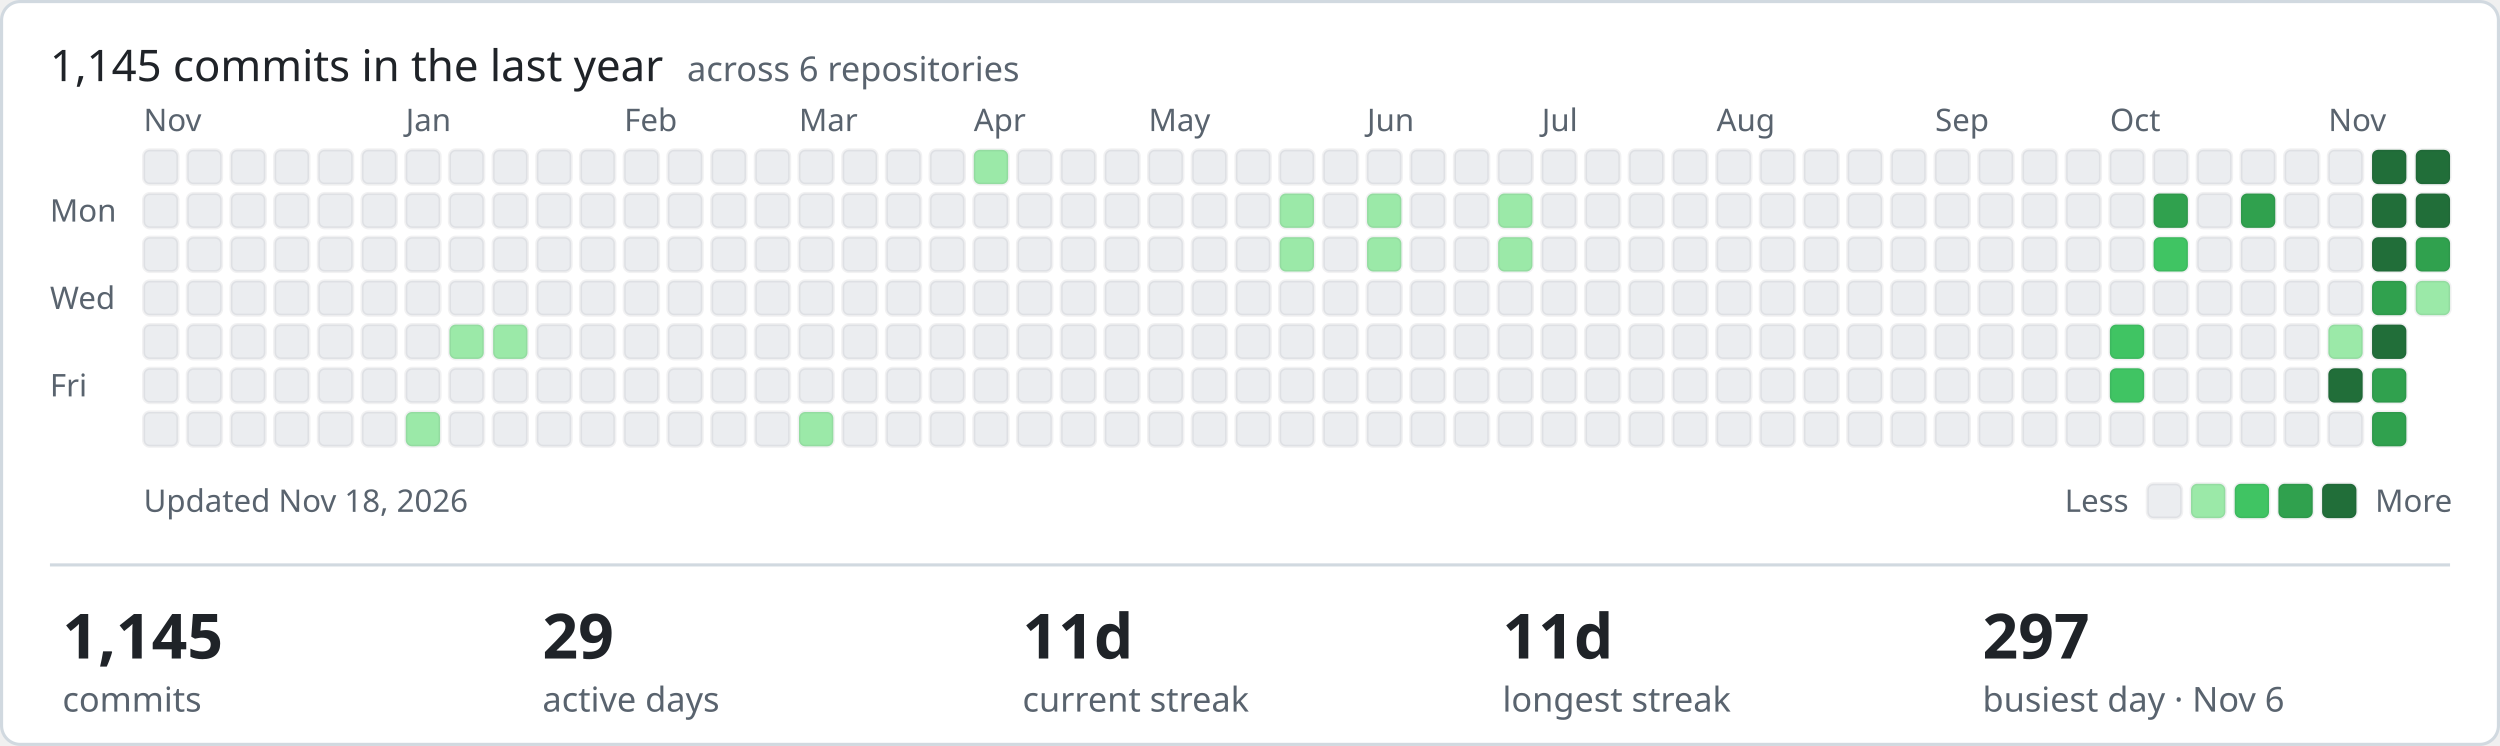
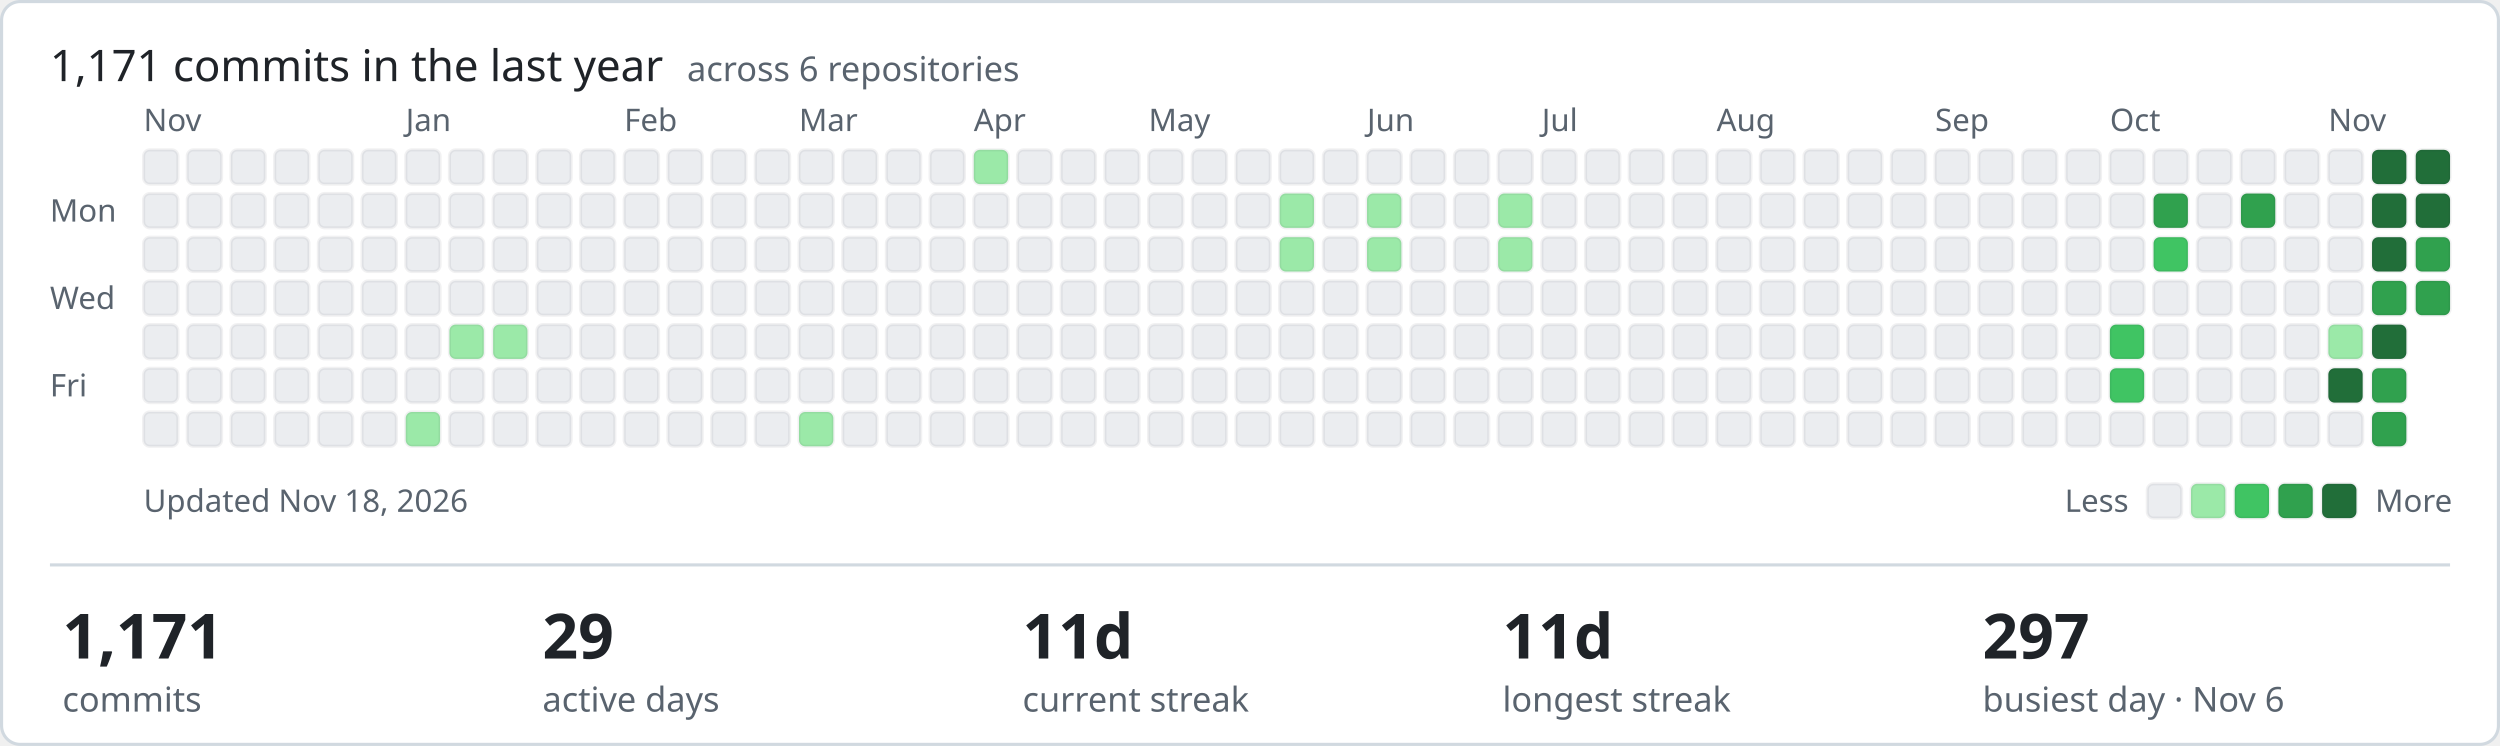
- <svg xmlns="http://www.w3.org/2000/svg" width="801" height="239" viewBox="0 0 801 239" role="img" aria-label="1145 commits in the last year across ShamyLab">
+ <svg xmlns="http://www.w3.org/2000/svg" width="801" height="239" viewBox="0 0 801 239" role="img" aria-label="1171 commits in the last year across ShamyLab">
  <style>text{font-family:-apple-system,BlinkMacSystemFont,'Segoe UI','Noto Sans',Helvetica,Arial,sans-serif;fill:#1f2328}.m{fill:#59636e;font-size:10px}.h{font-size:14px;font-weight:400}.v{font-size:20px;font-weight:600}.l{fill:#59636e;font-size:11px}</style>
  <rect x="0.5" y="0.5" width="800" height="238" rx="6" fill="#ffffff" stroke="#d1d9e0" />
-   <text class="h" x="16" y="26">1,145 commits in the last year <tspan class="l" dx="4">across 6 repositories</tspan>
+   <text class="h" x="16" y="26">1,171 commits in the last year <tspan class="l" dx="4">across 6 repositories</tspan>
  </text>
  <text class="m" x="16" y="71">Mon</text>
  <text class="m" x="16" y="99">Wed</text>
  <text class="m" x="16" y="127">Fri</text>
  <text class="m" x="46" y="42">Nov</text>
  <rect x="46" y="48" width="11" height="11" rx="2" fill="#ebedf0" stroke="rgba(27,31,35,0.06)" />
  <rect x="46" y="62" width="11" height="11" rx="2" fill="#ebedf0" stroke="rgba(27,31,35,0.06)" />
  <rect x="46" y="76" width="11" height="11" rx="2" fill="#ebedf0" stroke="rgba(27,31,35,0.06)" />
  <rect x="46" y="90" width="11" height="11" rx="2" fill="#ebedf0" stroke="rgba(27,31,35,0.06)" />
  <rect x="46" y="104" width="11" height="11" rx="2" fill="#ebedf0" stroke="rgba(27,31,35,0.06)" />
  <rect x="46" y="118" width="11" height="11" rx="2" fill="#ebedf0" stroke="rgba(27,31,35,0.06)" />
  <rect x="46" y="132" width="11" height="11" rx="2" fill="#ebedf0" stroke="rgba(27,31,35,0.06)" />
  <rect x="60" y="48" width="11" height="11" rx="2" fill="#ebedf0" stroke="rgba(27,31,35,0.06)" />
  <rect x="60" y="62" width="11" height="11" rx="2" fill="#ebedf0" stroke="rgba(27,31,35,0.06)" />
  <rect x="60" y="76" width="11" height="11" rx="2" fill="#ebedf0" stroke="rgba(27,31,35,0.06)" />
  <rect x="60" y="90" width="11" height="11" rx="2" fill="#ebedf0" stroke="rgba(27,31,35,0.06)" />
  <rect x="60" y="104" width="11" height="11" rx="2" fill="#ebedf0" stroke="rgba(27,31,35,0.06)" />
  <rect x="60" y="118" width="11" height="11" rx="2" fill="#ebedf0" stroke="rgba(27,31,35,0.06)" />
  <rect x="60" y="132" width="11" height="11" rx="2" fill="#ebedf0" stroke="rgba(27,31,35,0.06)" />
  <rect x="74" y="48" width="11" height="11" rx="2" fill="#ebedf0" stroke="rgba(27,31,35,0.06)" />
  <rect x="74" y="62" width="11" height="11" rx="2" fill="#ebedf0" stroke="rgba(27,31,35,0.06)" />
  <rect x="74" y="76" width="11" height="11" rx="2" fill="#ebedf0" stroke="rgba(27,31,35,0.06)" />
  <rect x="74" y="90" width="11" height="11" rx="2" fill="#ebedf0" stroke="rgba(27,31,35,0.06)" />
  <rect x="74" y="104" width="11" height="11" rx="2" fill="#ebedf0" stroke="rgba(27,31,35,0.06)" />
  <rect x="74" y="118" width="11" height="11" rx="2" fill="#ebedf0" stroke="rgba(27,31,35,0.06)" />
  <rect x="74" y="132" width="11" height="11" rx="2" fill="#ebedf0" stroke="rgba(27,31,35,0.06)" />
  <rect x="88" y="48" width="11" height="11" rx="2" fill="#ebedf0" stroke="rgba(27,31,35,0.06)" />
  <rect x="88" y="62" width="11" height="11" rx="2" fill="#ebedf0" stroke="rgba(27,31,35,0.06)" />
  <rect x="88" y="76" width="11" height="11" rx="2" fill="#ebedf0" stroke="rgba(27,31,35,0.06)" />
  <rect x="88" y="90" width="11" height="11" rx="2" fill="#ebedf0" stroke="rgba(27,31,35,0.06)" />
  <rect x="88" y="104" width="11" height="11" rx="2" fill="#ebedf0" stroke="rgba(27,31,35,0.06)" />
  <rect x="88" y="118" width="11" height="11" rx="2" fill="#ebedf0" stroke="rgba(27,31,35,0.06)" />
  <rect x="88" y="132" width="11" height="11" rx="2" fill="#ebedf0" stroke="rgba(27,31,35,0.06)" />
  <rect x="102" y="48" width="11" height="11" rx="2" fill="#ebedf0" stroke="rgba(27,31,35,0.06)" />
  <rect x="102" y="62" width="11" height="11" rx="2" fill="#ebedf0" stroke="rgba(27,31,35,0.06)" />
  <rect x="102" y="76" width="11" height="11" rx="2" fill="#ebedf0" stroke="rgba(27,31,35,0.06)" />
  <rect x="102" y="90" width="11" height="11" rx="2" fill="#ebedf0" stroke="rgba(27,31,35,0.06)" />
  <rect x="102" y="104" width="11" height="11" rx="2" fill="#ebedf0" stroke="rgba(27,31,35,0.06)" />
  <rect x="102" y="118" width="11" height="11" rx="2" fill="#ebedf0" stroke="rgba(27,31,35,0.06)" />
  <rect x="102" y="132" width="11" height="11" rx="2" fill="#ebedf0" stroke="rgba(27,31,35,0.06)" />
  <rect x="116" y="48" width="11" height="11" rx="2" fill="#ebedf0" stroke="rgba(27,31,35,0.06)" />
  <rect x="116" y="62" width="11" height="11" rx="2" fill="#ebedf0" stroke="rgba(27,31,35,0.06)" />
  <rect x="116" y="76" width="11" height="11" rx="2" fill="#ebedf0" stroke="rgba(27,31,35,0.06)" />
  <rect x="116" y="90" width="11" height="11" rx="2" fill="#ebedf0" stroke="rgba(27,31,35,0.06)" />
  <rect x="116" y="104" width="11" height="11" rx="2" fill="#ebedf0" stroke="rgba(27,31,35,0.06)" />
  <rect x="116" y="118" width="11" height="11" rx="2" fill="#ebedf0" stroke="rgba(27,31,35,0.06)" />
  <rect x="116" y="132" width="11" height="11" rx="2" fill="#ebedf0" stroke="rgba(27,31,35,0.06)" />
  <rect x="130" y="48" width="11" height="11" rx="2" fill="#ebedf0" stroke="rgba(27,31,35,0.06)" />
  <rect x="130" y="62" width="11" height="11" rx="2" fill="#ebedf0" stroke="rgba(27,31,35,0.06)" />
  <rect x="130" y="76" width="11" height="11" rx="2" fill="#ebedf0" stroke="rgba(27,31,35,0.06)" />
  <rect x="130" y="90" width="11" height="11" rx="2" fill="#ebedf0" stroke="rgba(27,31,35,0.06)" />
  <text class="m" x="130" y="42">Jan</text>
  <rect x="130" y="104" width="11" height="11" rx="2" fill="#ebedf0" stroke="rgba(27,31,35,0.06)" />
  <rect x="130" y="118" width="11" height="11" rx="2" fill="#ebedf0" stroke="rgba(27,31,35,0.06)" />
  <rect x="130" y="132" width="11" height="11" rx="2" fill="#9be9a8" stroke="rgba(27,31,35,0.06)" />
  <rect x="144" y="48" width="11" height="11" rx="2" fill="#ebedf0" stroke="rgba(27,31,35,0.06)" />
  <rect x="144" y="62" width="11" height="11" rx="2" fill="#ebedf0" stroke="rgba(27,31,35,0.06)" />
  <rect x="144" y="76" width="11" height="11" rx="2" fill="#ebedf0" stroke="rgba(27,31,35,0.06)" />
  <rect x="144" y="90" width="11" height="11" rx="2" fill="#ebedf0" stroke="rgba(27,31,35,0.06)" />
  <rect x="144" y="104" width="11" height="11" rx="2" fill="#9be9a8" stroke="rgba(27,31,35,0.06)" />
  <rect x="144" y="118" width="11" height="11" rx="2" fill="#ebedf0" stroke="rgba(27,31,35,0.06)" />
  <rect x="144" y="132" width="11" height="11" rx="2" fill="#ebedf0" stroke="rgba(27,31,35,0.06)" />
  <rect x="158" y="48" width="11" height="11" rx="2" fill="#ebedf0" stroke="rgba(27,31,35,0.06)" />
  <rect x="158" y="62" width="11" height="11" rx="2" fill="#ebedf0" stroke="rgba(27,31,35,0.06)" />
  <rect x="158" y="76" width="11" height="11" rx="2" fill="#ebedf0" stroke="rgba(27,31,35,0.06)" />
  <rect x="158" y="90" width="11" height="11" rx="2" fill="#ebedf0" stroke="rgba(27,31,35,0.06)" />
  <rect x="158" y="104" width="11" height="11" rx="2" fill="#9be9a8" stroke="rgba(27,31,35,0.06)" />
  <rect x="158" y="118" width="11" height="11" rx="2" fill="#ebedf0" stroke="rgba(27,31,35,0.06)" />
  <rect x="158" y="132" width="11" height="11" rx="2" fill="#ebedf0" stroke="rgba(27,31,35,0.06)" />
  <rect x="172" y="48" width="11" height="11" rx="2" fill="#ebedf0" stroke="rgba(27,31,35,0.06)" />
  <rect x="172" y="62" width="11" height="11" rx="2" fill="#ebedf0" stroke="rgba(27,31,35,0.06)" />
  <rect x="172" y="76" width="11" height="11" rx="2" fill="#ebedf0" stroke="rgba(27,31,35,0.06)" />
  <rect x="172" y="90" width="11" height="11" rx="2" fill="#ebedf0" stroke="rgba(27,31,35,0.06)" />
  <rect x="172" y="104" width="11" height="11" rx="2" fill="#ebedf0" stroke="rgba(27,31,35,0.06)" />
  <rect x="172" y="118" width="11" height="11" rx="2" fill="#ebedf0" stroke="rgba(27,31,35,0.06)" />
  <rect x="172" y="132" width="11" height="11" rx="2" fill="#ebedf0" stroke="rgba(27,31,35,0.06)" />
  <rect x="186" y="48" width="11" height="11" rx="2" fill="#ebedf0" stroke="rgba(27,31,35,0.06)" />
  <rect x="186" y="62" width="11" height="11" rx="2" fill="#ebedf0" stroke="rgba(27,31,35,0.06)" />
  <rect x="186" y="76" width="11" height="11" rx="2" fill="#ebedf0" stroke="rgba(27,31,35,0.06)" />
  <rect x="186" y="90" width="11" height="11" rx="2" fill="#ebedf0" stroke="rgba(27,31,35,0.06)" />
  <rect x="186" y="104" width="11" height="11" rx="2" fill="#ebedf0" stroke="rgba(27,31,35,0.06)" />
  <rect x="186" y="118" width="11" height="11" rx="2" fill="#ebedf0" stroke="rgba(27,31,35,0.06)" />
  <rect x="186" y="132" width="11" height="11" rx="2" fill="#ebedf0" stroke="rgba(27,31,35,0.06)" />
  <text class="m" x="200" y="42">Feb</text>
  <rect x="200" y="48" width="11" height="11" rx="2" fill="#ebedf0" stroke="rgba(27,31,35,0.06)" />
  <rect x="200" y="62" width="11" height="11" rx="2" fill="#ebedf0" stroke="rgba(27,31,35,0.06)" />
  <rect x="200" y="76" width="11" height="11" rx="2" fill="#ebedf0" stroke="rgba(27,31,35,0.06)" />
  <rect x="200" y="90" width="11" height="11" rx="2" fill="#ebedf0" stroke="rgba(27,31,35,0.06)" />
  <rect x="200" y="104" width="11" height="11" rx="2" fill="#ebedf0" stroke="rgba(27,31,35,0.06)" />
  <rect x="200" y="118" width="11" height="11" rx="2" fill="#ebedf0" stroke="rgba(27,31,35,0.06)" />
  <rect x="200" y="132" width="11" height="11" rx="2" fill="#ebedf0" stroke="rgba(27,31,35,0.06)" />
  <rect x="214" y="48" width="11" height="11" rx="2" fill="#ebedf0" stroke="rgba(27,31,35,0.06)" />
  <rect x="214" y="62" width="11" height="11" rx="2" fill="#ebedf0" stroke="rgba(27,31,35,0.06)" />
  <rect x="214" y="76" width="11" height="11" rx="2" fill="#ebedf0" stroke="rgba(27,31,35,0.06)" />
  <rect x="214" y="90" width="11" height="11" rx="2" fill="#ebedf0" stroke="rgba(27,31,35,0.06)" />
  <rect x="214" y="104" width="11" height="11" rx="2" fill="#ebedf0" stroke="rgba(27,31,35,0.06)" />
  <rect x="214" y="118" width="11" height="11" rx="2" fill="#ebedf0" stroke="rgba(27,31,35,0.06)" />
  <rect x="214" y="132" width="11" height="11" rx="2" fill="#ebedf0" stroke="rgba(27,31,35,0.06)" />
  <rect x="228" y="48" width="11" height="11" rx="2" fill="#ebedf0" stroke="rgba(27,31,35,0.06)" />
  <rect x="228" y="62" width="11" height="11" rx="2" fill="#ebedf0" stroke="rgba(27,31,35,0.06)" />
  <rect x="228" y="76" width="11" height="11" rx="2" fill="#ebedf0" stroke="rgba(27,31,35,0.06)" />
  <rect x="228" y="90" width="11" height="11" rx="2" fill="#ebedf0" stroke="rgba(27,31,35,0.06)" />
  <rect x="228" y="104" width="11" height="11" rx="2" fill="#ebedf0" stroke="rgba(27,31,35,0.06)" />
  <rect x="228" y="118" width="11" height="11" rx="2" fill="#ebedf0" stroke="rgba(27,31,35,0.06)" />
  <rect x="228" y="132" width="11" height="11" rx="2" fill="#ebedf0" stroke="rgba(27,31,35,0.06)" />
  <rect x="242" y="48" width="11" height="11" rx="2" fill="#ebedf0" stroke="rgba(27,31,35,0.06)" />
  <rect x="242" y="62" width="11" height="11" rx="2" fill="#ebedf0" stroke="rgba(27,31,35,0.06)" />
  <rect x="242" y="76" width="11" height="11" rx="2" fill="#ebedf0" stroke="rgba(27,31,35,0.06)" />
  <rect x="242" y="90" width="11" height="11" rx="2" fill="#ebedf0" stroke="rgba(27,31,35,0.06)" />
  <rect x="242" y="104" width="11" height="11" rx="2" fill="#ebedf0" stroke="rgba(27,31,35,0.06)" />
  <rect x="242" y="118" width="11" height="11" rx="2" fill="#ebedf0" stroke="rgba(27,31,35,0.06)" />
  <rect x="242" y="132" width="11" height="11" rx="2" fill="#ebedf0" stroke="rgba(27,31,35,0.06)" />
  <text class="m" x="256" y="42">Mar</text>
  <rect x="256" y="48" width="11" height="11" rx="2" fill="#ebedf0" stroke="rgba(27,31,35,0.06)" />
  <rect x="256" y="62" width="11" height="11" rx="2" fill="#ebedf0" stroke="rgba(27,31,35,0.06)" />
  <rect x="256" y="76" width="11" height="11" rx="2" fill="#ebedf0" stroke="rgba(27,31,35,0.06)" />
  <rect x="256" y="90" width="11" height="11" rx="2" fill="#ebedf0" stroke="rgba(27,31,35,0.06)" />
  <rect x="256" y="104" width="11" height="11" rx="2" fill="#ebedf0" stroke="rgba(27,31,35,0.06)" />
  <rect x="256" y="118" width="11" height="11" rx="2" fill="#ebedf0" stroke="rgba(27,31,35,0.06)" />
  <rect x="256" y="132" width="11" height="11" rx="2" fill="#9be9a8" stroke="rgba(27,31,35,0.06)" />
  <rect x="270" y="48" width="11" height="11" rx="2" fill="#ebedf0" stroke="rgba(27,31,35,0.06)" />
  <rect x="270" y="62" width="11" height="11" rx="2" fill="#ebedf0" stroke="rgba(27,31,35,0.06)" />
  <rect x="270" y="76" width="11" height="11" rx="2" fill="#ebedf0" stroke="rgba(27,31,35,0.06)" />
  <rect x="270" y="90" width="11" height="11" rx="2" fill="#ebedf0" stroke="rgba(27,31,35,0.06)" />
  <rect x="270" y="104" width="11" height="11" rx="2" fill="#ebedf0" stroke="rgba(27,31,35,0.06)" />
  <rect x="270" y="118" width="11" height="11" rx="2" fill="#ebedf0" stroke="rgba(27,31,35,0.06)" />
  <rect x="270" y="132" width="11" height="11" rx="2" fill="#ebedf0" stroke="rgba(27,31,35,0.06)" />
  <rect x="284" y="48" width="11" height="11" rx="2" fill="#ebedf0" stroke="rgba(27,31,35,0.06)" />
  <rect x="284" y="62" width="11" height="11" rx="2" fill="#ebedf0" stroke="rgba(27,31,35,0.06)" />
  <rect x="284" y="76" width="11" height="11" rx="2" fill="#ebedf0" stroke="rgba(27,31,35,0.06)" />
  <rect x="284" y="90" width="11" height="11" rx="2" fill="#ebedf0" stroke="rgba(27,31,35,0.06)" />
  <rect x="284" y="104" width="11" height="11" rx="2" fill="#ebedf0" stroke="rgba(27,31,35,0.06)" />
  <rect x="284" y="118" width="11" height="11" rx="2" fill="#ebedf0" stroke="rgba(27,31,35,0.06)" />
  <rect x="284" y="132" width="11" height="11" rx="2" fill="#ebedf0" stroke="rgba(27,31,35,0.06)" />
  <rect x="298" y="48" width="11" height="11" rx="2" fill="#ebedf0" stroke="rgba(27,31,35,0.06)" />
  <rect x="298" y="62" width="11" height="11" rx="2" fill="#ebedf0" stroke="rgba(27,31,35,0.06)" />
  <rect x="298" y="76" width="11" height="11" rx="2" fill="#ebedf0" stroke="rgba(27,31,35,0.06)" />
  <rect x="298" y="90" width="11" height="11" rx="2" fill="#ebedf0" stroke="rgba(27,31,35,0.06)" />
  <rect x="298" y="104" width="11" height="11" rx="2" fill="#ebedf0" stroke="rgba(27,31,35,0.06)" />
  <rect x="298" y="118" width="11" height="11" rx="2" fill="#ebedf0" stroke="rgba(27,31,35,0.06)" />
  <rect x="298" y="132" width="11" height="11" rx="2" fill="#ebedf0" stroke="rgba(27,31,35,0.06)" />
  <rect x="312" y="48" width="11" height="11" rx="2" fill="#9be9a8" stroke="rgba(27,31,35,0.06)" />
  <rect x="312" y="62" width="11" height="11" rx="2" fill="#ebedf0" stroke="rgba(27,31,35,0.06)" />
  <rect x="312" y="76" width="11" height="11" rx="2" fill="#ebedf0" stroke="rgba(27,31,35,0.06)" />
  <text class="m" x="312" y="42">Apr</text>
  <rect x="312" y="90" width="11" height="11" rx="2" fill="#ebedf0" stroke="rgba(27,31,35,0.06)" />
  <rect x="312" y="104" width="11" height="11" rx="2" fill="#ebedf0" stroke="rgba(27,31,35,0.06)" />
  <rect x="312" y="118" width="11" height="11" rx="2" fill="#ebedf0" stroke="rgba(27,31,35,0.06)" />
  <rect x="312" y="132" width="11" height="11" rx="2" fill="#ebedf0" stroke="rgba(27,31,35,0.06)" />
  <rect x="326" y="48" width="11" height="11" rx="2" fill="#ebedf0" stroke="rgba(27,31,35,0.06)" />
  <rect x="326" y="62" width="11" height="11" rx="2" fill="#ebedf0" stroke="rgba(27,31,35,0.06)" />
  <rect x="326" y="76" width="11" height="11" rx="2" fill="#ebedf0" stroke="rgba(27,31,35,0.06)" />
  <rect x="326" y="90" width="11" height="11" rx="2" fill="#ebedf0" stroke="rgba(27,31,35,0.06)" />
  <rect x="326" y="104" width="11" height="11" rx="2" fill="#ebedf0" stroke="rgba(27,31,35,0.06)" />
  <rect x="326" y="118" width="11" height="11" rx="2" fill="#ebedf0" stroke="rgba(27,31,35,0.06)" />
  <rect x="326" y="132" width="11" height="11" rx="2" fill="#ebedf0" stroke="rgba(27,31,35,0.06)" />
  <rect x="340" y="48" width="11" height="11" rx="2" fill="#ebedf0" stroke="rgba(27,31,35,0.06)" />
  <rect x="340" y="62" width="11" height="11" rx="2" fill="#ebedf0" stroke="rgba(27,31,35,0.06)" />
  <rect x="340" y="76" width="11" height="11" rx="2" fill="#ebedf0" stroke="rgba(27,31,35,0.06)" />
  <rect x="340" y="90" width="11" height="11" rx="2" fill="#ebedf0" stroke="rgba(27,31,35,0.06)" />
  <rect x="340" y="104" width="11" height="11" rx="2" fill="#ebedf0" stroke="rgba(27,31,35,0.06)" />
  <rect x="340" y="118" width="11" height="11" rx="2" fill="#ebedf0" stroke="rgba(27,31,35,0.06)" />
  <rect x="340" y="132" width="11" height="11" rx="2" fill="#ebedf0" stroke="rgba(27,31,35,0.06)" />
  <rect x="354" y="48" width="11" height="11" rx="2" fill="#ebedf0" stroke="rgba(27,31,35,0.06)" />
  <rect x="354" y="62" width="11" height="11" rx="2" fill="#ebedf0" stroke="rgba(27,31,35,0.06)" />
  <rect x="354" y="76" width="11" height="11" rx="2" fill="#ebedf0" stroke="rgba(27,31,35,0.06)" />
  <rect x="354" y="90" width="11" height="11" rx="2" fill="#ebedf0" stroke="rgba(27,31,35,0.06)" />
  <rect x="354" y="104" width="11" height="11" rx="2" fill="#ebedf0" stroke="rgba(27,31,35,0.06)" />
  <rect x="354" y="118" width="11" height="11" rx="2" fill="#ebedf0" stroke="rgba(27,31,35,0.06)" />
  <rect x="354" y="132" width="11" height="11" rx="2" fill="#ebedf0" stroke="rgba(27,31,35,0.06)" />
  <rect x="368" y="48" width="11" height="11" rx="2" fill="#ebedf0" stroke="rgba(27,31,35,0.06)" />
  <rect x="368" y="62" width="11" height="11" rx="2" fill="#ebedf0" stroke="rgba(27,31,35,0.06)" />
  <rect x="368" y="76" width="11" height="11" rx="2" fill="#ebedf0" stroke="rgba(27,31,35,0.06)" />
  <rect x="368" y="90" width="11" height="11" rx="2" fill="#ebedf0" stroke="rgba(27,31,35,0.06)" />
  <rect x="368" y="104" width="11" height="11" rx="2" fill="#ebedf0" stroke="rgba(27,31,35,0.06)" />
  <text class="m" x="368" y="42">May</text>
  <rect x="368" y="118" width="11" height="11" rx="2" fill="#ebedf0" stroke="rgba(27,31,35,0.06)" />
  <rect x="368" y="132" width="11" height="11" rx="2" fill="#ebedf0" stroke="rgba(27,31,35,0.06)" />
  <rect x="382" y="48" width="11" height="11" rx="2" fill="#ebedf0" stroke="rgba(27,31,35,0.06)" />
  <rect x="382" y="62" width="11" height="11" rx="2" fill="#ebedf0" stroke="rgba(27,31,35,0.06)" />
  <rect x="382" y="76" width="11" height="11" rx="2" fill="#ebedf0" stroke="rgba(27,31,35,0.06)" />
  <rect x="382" y="90" width="11" height="11" rx="2" fill="#ebedf0" stroke="rgba(27,31,35,0.06)" />
  <rect x="382" y="104" width="11" height="11" rx="2" fill="#ebedf0" stroke="rgba(27,31,35,0.06)" />
  <rect x="382" y="118" width="11" height="11" rx="2" fill="#ebedf0" stroke="rgba(27,31,35,0.06)" />
  <rect x="382" y="132" width="11" height="11" rx="2" fill="#ebedf0" stroke="rgba(27,31,35,0.06)" />
  <rect x="396" y="48" width="11" height="11" rx="2" fill="#ebedf0" stroke="rgba(27,31,35,0.06)" />
  <rect x="396" y="62" width="11" height="11" rx="2" fill="#ebedf0" stroke="rgba(27,31,35,0.06)" />
  <rect x="396" y="76" width="11" height="11" rx="2" fill="#ebedf0" stroke="rgba(27,31,35,0.06)" />
  <rect x="396" y="90" width="11" height="11" rx="2" fill="#ebedf0" stroke="rgba(27,31,35,0.06)" />
  <rect x="396" y="104" width="11" height="11" rx="2" fill="#ebedf0" stroke="rgba(27,31,35,0.06)" />
  <rect x="396" y="118" width="11" height="11" rx="2" fill="#ebedf0" stroke="rgba(27,31,35,0.06)" />
  <rect x="396" y="132" width="11" height="11" rx="2" fill="#ebedf0" stroke="rgba(27,31,35,0.06)" />
  <rect x="410" y="48" width="11" height="11" rx="2" fill="#ebedf0" stroke="rgba(27,31,35,0.06)" />
  <rect x="410" y="62" width="11" height="11" rx="2" fill="#9be9a8" stroke="rgba(27,31,35,0.06)" />
  <rect x="410" y="76" width="11" height="11" rx="2" fill="#9be9a8" stroke="rgba(27,31,35,0.06)" />
  <rect x="410" y="90" width="11" height="11" rx="2" fill="#ebedf0" stroke="rgba(27,31,35,0.06)" />
  <rect x="410" y="104" width="11" height="11" rx="2" fill="#ebedf0" stroke="rgba(27,31,35,0.06)" />
  <rect x="410" y="118" width="11" height="11" rx="2" fill="#ebedf0" stroke="rgba(27,31,35,0.06)" />
  <rect x="410" y="132" width="11" height="11" rx="2" fill="#ebedf0" stroke="rgba(27,31,35,0.06)" />
  <rect x="424" y="48" width="11" height="11" rx="2" fill="#ebedf0" stroke="rgba(27,31,35,0.06)" />
  <rect x="424" y="62" width="11" height="11" rx="2" fill="#ebedf0" stroke="rgba(27,31,35,0.06)" />
  <rect x="424" y="76" width="11" height="11" rx="2" fill="#ebedf0" stroke="rgba(27,31,35,0.06)" />
  <rect x="424" y="90" width="11" height="11" rx="2" fill="#ebedf0" stroke="rgba(27,31,35,0.06)" />
  <rect x="424" y="104" width="11" height="11" rx="2" fill="#ebedf0" stroke="rgba(27,31,35,0.06)" />
  <rect x="424" y="118" width="11" height="11" rx="2" fill="#ebedf0" stroke="rgba(27,31,35,0.06)" />
  <rect x="424" y="132" width="11" height="11" rx="2" fill="#ebedf0" stroke="rgba(27,31,35,0.06)" />
  <rect x="438" y="48" width="11" height="11" rx="2" fill="#ebedf0" stroke="rgba(27,31,35,0.06)" />
  <text class="m" x="438" y="42">Jun</text>
  <rect x="438" y="62" width="11" height="11" rx="2" fill="#9be9a8" stroke="rgba(27,31,35,0.06)" />
  <rect x="438" y="76" width="11" height="11" rx="2" fill="#9be9a8" stroke="rgba(27,31,35,0.06)" />
  <rect x="438" y="90" width="11" height="11" rx="2" fill="#ebedf0" stroke="rgba(27,31,35,0.06)" />
  <rect x="438" y="104" width="11" height="11" rx="2" fill="#ebedf0" stroke="rgba(27,31,35,0.06)" />
  <rect x="438" y="118" width="11" height="11" rx="2" fill="#ebedf0" stroke="rgba(27,31,35,0.06)" />
  <rect x="438" y="132" width="11" height="11" rx="2" fill="#ebedf0" stroke="rgba(27,31,35,0.06)" />
  <rect x="452" y="48" width="11" height="11" rx="2" fill="#ebedf0" stroke="rgba(27,31,35,0.06)" />
  <rect x="452" y="62" width="11" height="11" rx="2" fill="#ebedf0" stroke="rgba(27,31,35,0.06)" />
  <rect x="452" y="76" width="11" height="11" rx="2" fill="#ebedf0" stroke="rgba(27,31,35,0.06)" />
  <rect x="452" y="90" width="11" height="11" rx="2" fill="#ebedf0" stroke="rgba(27,31,35,0.06)" />
  <rect x="452" y="104" width="11" height="11" rx="2" fill="#ebedf0" stroke="rgba(27,31,35,0.06)" />
  <rect x="452" y="118" width="11" height="11" rx="2" fill="#ebedf0" stroke="rgba(27,31,35,0.06)" />
  <rect x="452" y="132" width="11" height="11" rx="2" fill="#ebedf0" stroke="rgba(27,31,35,0.06)" />
  <rect x="466" y="48" width="11" height="11" rx="2" fill="#ebedf0" stroke="rgba(27,31,35,0.06)" />
  <rect x="466" y="62" width="11" height="11" rx="2" fill="#ebedf0" stroke="rgba(27,31,35,0.06)" />
  <rect x="466" y="76" width="11" height="11" rx="2" fill="#ebedf0" stroke="rgba(27,31,35,0.06)" />
  <rect x="466" y="90" width="11" height="11" rx="2" fill="#ebedf0" stroke="rgba(27,31,35,0.06)" />
  <rect x="466" y="104" width="11" height="11" rx="2" fill="#ebedf0" stroke="rgba(27,31,35,0.06)" />
  <rect x="466" y="118" width="11" height="11" rx="2" fill="#ebedf0" stroke="rgba(27,31,35,0.06)" />
  <rect x="466" y="132" width="11" height="11" rx="2" fill="#ebedf0" stroke="rgba(27,31,35,0.06)" />
  <rect x="480" y="48" width="11" height="11" rx="2" fill="#ebedf0" stroke="rgba(27,31,35,0.06)" />
  <rect x="480" y="62" width="11" height="11" rx="2" fill="#9be9a8" stroke="rgba(27,31,35,0.06)" />
  <rect x="480" y="76" width="11" height="11" rx="2" fill="#9be9a8" stroke="rgba(27,31,35,0.06)" />
  <rect x="480" y="90" width="11" height="11" rx="2" fill="#ebedf0" stroke="rgba(27,31,35,0.06)" />
  <rect x="480" y="104" width="11" height="11" rx="2" fill="#ebedf0" stroke="rgba(27,31,35,0.06)" />
  <rect x="480" y="118" width="11" height="11" rx="2" fill="#ebedf0" stroke="rgba(27,31,35,0.06)" />
  <rect x="480" y="132" width="11" height="11" rx="2" fill="#ebedf0" stroke="rgba(27,31,35,0.06)" />
  <rect x="494" y="48" width="11" height="11" rx="2" fill="#ebedf0" stroke="rgba(27,31,35,0.06)" />
  <rect x="494" y="62" width="11" height="11" rx="2" fill="#ebedf0" stroke="rgba(27,31,35,0.06)" />
  <rect x="494" y="76" width="11" height="11" rx="2" fill="#ebedf0" stroke="rgba(27,31,35,0.06)" />
  <text class="m" x="494" y="42">Jul</text>
  <rect x="494" y="90" width="11" height="11" rx="2" fill="#ebedf0" stroke="rgba(27,31,35,0.06)" />
  <rect x="494" y="104" width="11" height="11" rx="2" fill="#ebedf0" stroke="rgba(27,31,35,0.06)" />
  <rect x="494" y="118" width="11" height="11" rx="2" fill="#ebedf0" stroke="rgba(27,31,35,0.06)" />
  <rect x="494" y="132" width="11" height="11" rx="2" fill="#ebedf0" stroke="rgba(27,31,35,0.06)" />
  <rect x="508" y="48" width="11" height="11" rx="2" fill="#ebedf0" stroke="rgba(27,31,35,0.06)" />
  <rect x="508" y="62" width="11" height="11" rx="2" fill="#ebedf0" stroke="rgba(27,31,35,0.06)" />
  <rect x="508" y="76" width="11" height="11" rx="2" fill="#ebedf0" stroke="rgba(27,31,35,0.06)" />
  <rect x="508" y="90" width="11" height="11" rx="2" fill="#ebedf0" stroke="rgba(27,31,35,0.06)" />
  <rect x="508" y="104" width="11" height="11" rx="2" fill="#ebedf0" stroke="rgba(27,31,35,0.06)" />
  <rect x="508" y="118" width="11" height="11" rx="2" fill="#ebedf0" stroke="rgba(27,31,35,0.06)" />
  <rect x="508" y="132" width="11" height="11" rx="2" fill="#ebedf0" stroke="rgba(27,31,35,0.06)" />
  <rect x="522" y="48" width="11" height="11" rx="2" fill="#ebedf0" stroke="rgba(27,31,35,0.06)" />
  <rect x="522" y="62" width="11" height="11" rx="2" fill="#ebedf0" stroke="rgba(27,31,35,0.06)" />
  <rect x="522" y="76" width="11" height="11" rx="2" fill="#ebedf0" stroke="rgba(27,31,35,0.06)" />
  <rect x="522" y="90" width="11" height="11" rx="2" fill="#ebedf0" stroke="rgba(27,31,35,0.06)" />
  <rect x="522" y="104" width="11" height="11" rx="2" fill="#ebedf0" stroke="rgba(27,31,35,0.06)" />
  <rect x="522" y="118" width="11" height="11" rx="2" fill="#ebedf0" stroke="rgba(27,31,35,0.06)" />
  <rect x="522" y="132" width="11" height="11" rx="2" fill="#ebedf0" stroke="rgba(27,31,35,0.06)" />
  <rect x="536" y="48" width="11" height="11" rx="2" fill="#ebedf0" stroke="rgba(27,31,35,0.06)" />
  <rect x="536" y="62" width="11" height="11" rx="2" fill="#ebedf0" stroke="rgba(27,31,35,0.06)" />
  <rect x="536" y="76" width="11" height="11" rx="2" fill="#ebedf0" stroke="rgba(27,31,35,0.06)" />
  <rect x="536" y="90" width="11" height="11" rx="2" fill="#ebedf0" stroke="rgba(27,31,35,0.06)" />
  <rect x="536" y="104" width="11" height="11" rx="2" fill="#ebedf0" stroke="rgba(27,31,35,0.06)" />
  <rect x="536" y="118" width="11" height="11" rx="2" fill="#ebedf0" stroke="rgba(27,31,35,0.06)" />
  <rect x="536" y="132" width="11" height="11" rx="2" fill="#ebedf0" stroke="rgba(27,31,35,0.06)" />
  <rect x="550" y="48" width="11" height="11" rx="2" fill="#ebedf0" stroke="rgba(27,31,35,0.06)" />
  <rect x="550" y="62" width="11" height="11" rx="2" fill="#ebedf0" stroke="rgba(27,31,35,0.06)" />
  <rect x="550" y="76" width="11" height="11" rx="2" fill="#ebedf0" stroke="rgba(27,31,35,0.06)" />
  <rect x="550" y="90" width="11" height="11" rx="2" fill="#ebedf0" stroke="rgba(27,31,35,0.06)" />
  <rect x="550" y="104" width="11" height="11" rx="2" fill="#ebedf0" stroke="rgba(27,31,35,0.06)" />
  <rect x="550" y="118" width="11" height="11" rx="2" fill="#ebedf0" stroke="rgba(27,31,35,0.06)" />
  <text class="m" x="550" y="42">Aug</text>
  <rect x="550" y="132" width="11" height="11" rx="2" fill="#ebedf0" stroke="rgba(27,31,35,0.06)" />
  <rect x="564" y="48" width="11" height="11" rx="2" fill="#ebedf0" stroke="rgba(27,31,35,0.06)" />
  <rect x="564" y="62" width="11" height="11" rx="2" fill="#ebedf0" stroke="rgba(27,31,35,0.06)" />
  <rect x="564" y="76" width="11" height="11" rx="2" fill="#ebedf0" stroke="rgba(27,31,35,0.06)" />
  <rect x="564" y="90" width="11" height="11" rx="2" fill="#ebedf0" stroke="rgba(27,31,35,0.06)" />
  <rect x="564" y="104" width="11" height="11" rx="2" fill="#ebedf0" stroke="rgba(27,31,35,0.06)" />
  <rect x="564" y="118" width="11" height="11" rx="2" fill="#ebedf0" stroke="rgba(27,31,35,0.06)" />
  <rect x="564" y="132" width="11" height="11" rx="2" fill="#ebedf0" stroke="rgba(27,31,35,0.06)" />
  <rect x="578" y="48" width="11" height="11" rx="2" fill="#ebedf0" stroke="rgba(27,31,35,0.06)" />
  <rect x="578" y="62" width="11" height="11" rx="2" fill="#ebedf0" stroke="rgba(27,31,35,0.06)" />
  <rect x="578" y="76" width="11" height="11" rx="2" fill="#ebedf0" stroke="rgba(27,31,35,0.06)" />
  <rect x="578" y="90" width="11" height="11" rx="2" fill="#ebedf0" stroke="rgba(27,31,35,0.06)" />
  <rect x="578" y="104" width="11" height="11" rx="2" fill="#ebedf0" stroke="rgba(27,31,35,0.06)" />
  <rect x="578" y="118" width="11" height="11" rx="2" fill="#ebedf0" stroke="rgba(27,31,35,0.06)" />
  <rect x="578" y="132" width="11" height="11" rx="2" fill="#ebedf0" stroke="rgba(27,31,35,0.06)" />
  <rect x="592" y="48" width="11" height="11" rx="2" fill="#ebedf0" stroke="rgba(27,31,35,0.06)" />
  <rect x="592" y="62" width="11" height="11" rx="2" fill="#ebedf0" stroke="rgba(27,31,35,0.06)" />
  <rect x="592" y="76" width="11" height="11" rx="2" fill="#ebedf0" stroke="rgba(27,31,35,0.06)" />
  <rect x="592" y="90" width="11" height="11" rx="2" fill="#ebedf0" stroke="rgba(27,31,35,0.06)" />
  <rect x="592" y="104" width="11" height="11" rx="2" fill="#ebedf0" stroke="rgba(27,31,35,0.06)" />
  <rect x="592" y="118" width="11" height="11" rx="2" fill="#ebedf0" stroke="rgba(27,31,35,0.06)" />
  <rect x="592" y="132" width="11" height="11" rx="2" fill="#ebedf0" stroke="rgba(27,31,35,0.06)" />
  <rect x="606" y="48" width="11" height="11" rx="2" fill="#ebedf0" stroke="rgba(27,31,35,0.06)" />
  <rect x="606" y="62" width="11" height="11" rx="2" fill="#ebedf0" stroke="rgba(27,31,35,0.06)" />
  <rect x="606" y="76" width="11" height="11" rx="2" fill="#ebedf0" stroke="rgba(27,31,35,0.06)" />
  <rect x="606" y="90" width="11" height="11" rx="2" fill="#ebedf0" stroke="rgba(27,31,35,0.06)" />
  <rect x="606" y="104" width="11" height="11" rx="2" fill="#ebedf0" stroke="rgba(27,31,35,0.06)" />
  <rect x="606" y="118" width="11" height="11" rx="2" fill="#ebedf0" stroke="rgba(27,31,35,0.06)" />
  <rect x="606" y="132" width="11" height="11" rx="2" fill="#ebedf0" stroke="rgba(27,31,35,0.06)" />
  <rect x="620" y="48" width="11" height="11" rx="2" fill="#ebedf0" stroke="rgba(27,31,35,0.06)" />
  <rect x="620" y="62" width="11" height="11" rx="2" fill="#ebedf0" stroke="rgba(27,31,35,0.06)" />
  <text class="m" x="620" y="42">Sep</text>
  <rect x="620" y="76" width="11" height="11" rx="2" fill="#ebedf0" stroke="rgba(27,31,35,0.06)" />
  <rect x="620" y="90" width="11" height="11" rx="2" fill="#ebedf0" stroke="rgba(27,31,35,0.06)" />
  <rect x="620" y="104" width="11" height="11" rx="2" fill="#ebedf0" stroke="rgba(27,31,35,0.06)" />
  <rect x="620" y="118" width="11" height="11" rx="2" fill="#ebedf0" stroke="rgba(27,31,35,0.06)" />
  <rect x="620" y="132" width="11" height="11" rx="2" fill="#ebedf0" stroke="rgba(27,31,35,0.06)" />
  <rect x="634" y="48" width="11" height="11" rx="2" fill="#ebedf0" stroke="rgba(27,31,35,0.06)" />
  <rect x="634" y="62" width="11" height="11" rx="2" fill="#ebedf0" stroke="rgba(27,31,35,0.06)" />
  <rect x="634" y="76" width="11" height="11" rx="2" fill="#ebedf0" stroke="rgba(27,31,35,0.06)" />
  <rect x="634" y="90" width="11" height="11" rx="2" fill="#ebedf0" stroke="rgba(27,31,35,0.06)" />
  <rect x="634" y="104" width="11" height="11" rx="2" fill="#ebedf0" stroke="rgba(27,31,35,0.06)" />
  <rect x="634" y="118" width="11" height="11" rx="2" fill="#ebedf0" stroke="rgba(27,31,35,0.06)" />
  <rect x="634" y="132" width="11" height="11" rx="2" fill="#ebedf0" stroke="rgba(27,31,35,0.06)" />
  <rect x="648" y="48" width="11" height="11" rx="2" fill="#ebedf0" stroke="rgba(27,31,35,0.06)" />
  <rect x="648" y="62" width="11" height="11" rx="2" fill="#ebedf0" stroke="rgba(27,31,35,0.06)" />
  <rect x="648" y="76" width="11" height="11" rx="2" fill="#ebedf0" stroke="rgba(27,31,35,0.06)" />
  <rect x="648" y="90" width="11" height="11" rx="2" fill="#ebedf0" stroke="rgba(27,31,35,0.06)" />
  <rect x="648" y="104" width="11" height="11" rx="2" fill="#ebedf0" stroke="rgba(27,31,35,0.06)" />
  <rect x="648" y="118" width="11" height="11" rx="2" fill="#ebedf0" stroke="rgba(27,31,35,0.06)" />
  <rect x="648" y="132" width="11" height="11" rx="2" fill="#ebedf0" stroke="rgba(27,31,35,0.06)" />
  <rect x="662" y="48" width="11" height="11" rx="2" fill="#ebedf0" stroke="rgba(27,31,35,0.06)" />
  <rect x="662" y="62" width="11" height="11" rx="2" fill="#ebedf0" stroke="rgba(27,31,35,0.06)" />
  <rect x="662" y="76" width="11" height="11" rx="2" fill="#ebedf0" stroke="rgba(27,31,35,0.06)" />
  <rect x="662" y="90" width="11" height="11" rx="2" fill="#ebedf0" stroke="rgba(27,31,35,0.06)" />
  <rect x="662" y="104" width="11" height="11" rx="2" fill="#ebedf0" stroke="rgba(27,31,35,0.06)" />
  <rect x="662" y="118" width="11" height="11" rx="2" fill="#ebedf0" stroke="rgba(27,31,35,0.06)" />
  <rect x="662" y="132" width="11" height="11" rx="2" fill="#ebedf0" stroke="rgba(27,31,35,0.06)" />
  <rect x="676" y="48" width="11" height="11" rx="2" fill="#ebedf0" stroke="rgba(27,31,35,0.06)" />
  <rect x="676" y="62" width="11" height="11" rx="2" fill="#ebedf0" stroke="rgba(27,31,35,0.06)" />
  <rect x="676" y="76" width="11" height="11" rx="2" fill="#ebedf0" stroke="rgba(27,31,35,0.06)" />
  <rect x="676" y="90" width="11" height="11" rx="2" fill="#ebedf0" stroke="rgba(27,31,35,0.06)" />
  <text class="m" x="676" y="42">Oct</text>
  <rect x="676" y="104" width="11" height="11" rx="2" fill="#40c463" stroke="rgba(27,31,35,0.06)" />
  <rect x="676" y="118" width="11" height="11" rx="2" fill="#40c463" stroke="rgba(27,31,35,0.06)" />
  <rect x="676" y="132" width="11" height="11" rx="2" fill="#ebedf0" stroke="rgba(27,31,35,0.06)" />
  <rect x="690" y="48" width="11" height="11" rx="2" fill="#ebedf0" stroke="rgba(27,31,35,0.06)" />
  <rect x="690" y="62" width="11" height="11" rx="2" fill="#30a14e" stroke="rgba(27,31,35,0.06)" />
  <rect x="690" y="76" width="11" height="11" rx="2" fill="#40c463" stroke="rgba(27,31,35,0.06)" />
  <rect x="690" y="90" width="11" height="11" rx="2" fill="#ebedf0" stroke="rgba(27,31,35,0.06)" />
  <rect x="690" y="104" width="11" height="11" rx="2" fill="#ebedf0" stroke="rgba(27,31,35,0.06)" />
  <rect x="690" y="118" width="11" height="11" rx="2" fill="#ebedf0" stroke="rgba(27,31,35,0.06)" />
  <rect x="690" y="132" width="11" height="11" rx="2" fill="#ebedf0" stroke="rgba(27,31,35,0.06)" />
  <rect x="704" y="48" width="11" height="11" rx="2" fill="#ebedf0" stroke="rgba(27,31,35,0.06)" />
  <rect x="704" y="62" width="11" height="11" rx="2" fill="#ebedf0" stroke="rgba(27,31,35,0.06)" />
  <rect x="704" y="76" width="11" height="11" rx="2" fill="#ebedf0" stroke="rgba(27,31,35,0.06)" />
  <rect x="704" y="90" width="11" height="11" rx="2" fill="#ebedf0" stroke="rgba(27,31,35,0.06)" />
  <rect x="704" y="104" width="11" height="11" rx="2" fill="#ebedf0" stroke="rgba(27,31,35,0.06)" />
  <rect x="704" y="118" width="11" height="11" rx="2" fill="#ebedf0" stroke="rgba(27,31,35,0.06)" />
  <rect x="704" y="132" width="11" height="11" rx="2" fill="#ebedf0" stroke="rgba(27,31,35,0.06)" />
  <rect x="718" y="48" width="11" height="11" rx="2" fill="#ebedf0" stroke="rgba(27,31,35,0.06)" />
  <rect x="718" y="62" width="11" height="11" rx="2" fill="#30a14e" stroke="rgba(27,31,35,0.06)" />
  <rect x="718" y="76" width="11" height="11" rx="2" fill="#ebedf0" stroke="rgba(27,31,35,0.06)" />
  <rect x="718" y="90" width="11" height="11" rx="2" fill="#ebedf0" stroke="rgba(27,31,35,0.06)" />
  <rect x="718" y="104" width="11" height="11" rx="2" fill="#ebedf0" stroke="rgba(27,31,35,0.06)" />
  <rect x="718" y="118" width="11" height="11" rx="2" fill="#ebedf0" stroke="rgba(27,31,35,0.06)" />
  <rect x="718" y="132" width="11" height="11" rx="2" fill="#ebedf0" stroke="rgba(27,31,35,0.06)" />
  <rect x="732" y="48" width="11" height="11" rx="2" fill="#ebedf0" stroke="rgba(27,31,35,0.06)" />
  <rect x="732" y="62" width="11" height="11" rx="2" fill="#ebedf0" stroke="rgba(27,31,35,0.06)" />
  <rect x="732" y="76" width="11" height="11" rx="2" fill="#ebedf0" stroke="rgba(27,31,35,0.06)" />
  <rect x="732" y="90" width="11" height="11" rx="2" fill="#ebedf0" stroke="rgba(27,31,35,0.06)" />
  <rect x="732" y="104" width="11" height="11" rx="2" fill="#ebedf0" stroke="rgba(27,31,35,0.06)" />
  <rect x="732" y="118" width="11" height="11" rx="2" fill="#ebedf0" stroke="rgba(27,31,35,0.06)" />
  <rect x="732" y="132" width="11" height="11" rx="2" fill="#ebedf0" stroke="rgba(27,31,35,0.06)" />
  <text class="m" x="746" y="42">Nov</text>
  <rect x="746" y="48" width="11" height="11" rx="2" fill="#ebedf0" stroke="rgba(27,31,35,0.06)" />
  <rect x="746" y="62" width="11" height="11" rx="2" fill="#ebedf0" stroke="rgba(27,31,35,0.06)" />
  <rect x="746" y="76" width="11" height="11" rx="2" fill="#ebedf0" stroke="rgba(27,31,35,0.06)" />
  <rect x="746" y="90" width="11" height="11" rx="2" fill="#ebedf0" stroke="rgba(27,31,35,0.06)" />
  <rect x="746" y="104" width="11" height="11" rx="2" fill="#9be9a8" stroke="rgba(27,31,35,0.06)" />
  <rect x="746" y="118" width="11" height="11" rx="2" fill="#216e39" stroke="rgba(27,31,35,0.06)" />
  <rect x="746" y="132" width="11" height="11" rx="2" fill="#ebedf0" stroke="rgba(27,31,35,0.06)" />
  <rect x="760" y="48" width="11" height="11" rx="2" fill="#216e39" stroke="rgba(27,31,35,0.06)" />
  <rect x="760" y="62" width="11" height="11" rx="2" fill="#216e39" stroke="rgba(27,31,35,0.06)" />
  <rect x="760" y="76" width="11" height="11" rx="2" fill="#216e39" stroke="rgba(27,31,35,0.06)" />
  <rect x="760" y="90" width="11" height="11" rx="2" fill="#30a14e" stroke="rgba(27,31,35,0.06)" />
  <rect x="760" y="104" width="11" height="11" rx="2" fill="#216e39" stroke="rgba(27,31,35,0.06)" />
  <rect x="760" y="118" width="11" height="11" rx="2" fill="#30a14e" stroke="rgba(27,31,35,0.06)" />
  <rect x="760" y="132" width="11" height="11" rx="2" fill="#30a14e" stroke="rgba(27,31,35,0.06)" />
  <rect x="774" y="48" width="11" height="11" rx="2" fill="#216e39" stroke="rgba(27,31,35,0.06)" />
  <rect x="774" y="62" width="11" height="11" rx="2" fill="#216e39" stroke="rgba(27,31,35,0.06)" />
  <rect x="774" y="76" width="11" height="11" rx="2" fill="#30a14e" stroke="rgba(27,31,35,0.06)" />
-   <rect x="774" y="90" width="11" height="11" rx="2" fill="#9be9a8" stroke="rgba(27,31,35,0.06)" />
+   <rect x="774" y="90" width="11" height="11" rx="2" fill="#30a14e" stroke="rgba(27,31,35,0.06)" />
  <text class="m" x="682" y="164" text-anchor="end">Less</text>
  <rect x="688" y="155" width="11" height="11" rx="2" fill="#ebedf0" stroke="rgba(27,31,35,0.06)" />
  <rect x="702" y="155" width="11" height="11" rx="2" fill="#9be9a8" stroke="rgba(27,31,35,0.06)" />
  <rect x="716" y="155" width="11" height="11" rx="2" fill="#40c463" stroke="rgba(27,31,35,0.06)" />
  <rect x="730" y="155" width="11" height="11" rx="2" fill="#30a14e" stroke="rgba(27,31,35,0.06)" />
  <rect x="744" y="155" width="11" height="11" rx="2" fill="#216e39" stroke="rgba(27,31,35,0.06)" />
  <text class="m" x="761" y="164">More</text>
  <text class="m" x="46" y="164">Updated Nov 18, 2026</text>
  <line x1="16" x2="785" y1="181" y2="181" stroke="#d1d9e0" />
-   <text class="v" x="20.0" y="211">1,145</text>
+   <text class="v" x="20.0" y="211">1,171</text>
  <text class="l" x="20.0" y="228">commits</text>
  <text class="v" x="173.8" y="211">29</text>
  <text class="l" x="173.8" y="228">active days</text>
  <text class="v" x="327.6" y="211">11d</text>
  <text class="l" x="327.6" y="228">current streak</text>
  <text class="v" x="481.4" y="211">11d</text>
  <text class="l" x="481.4" y="228">longest streak</text>
  <text class="v" x="635.2" y="211">297</text>
  <text class="l" x="635.2" y="228">busiest day · Nov 6</text>
</svg>
